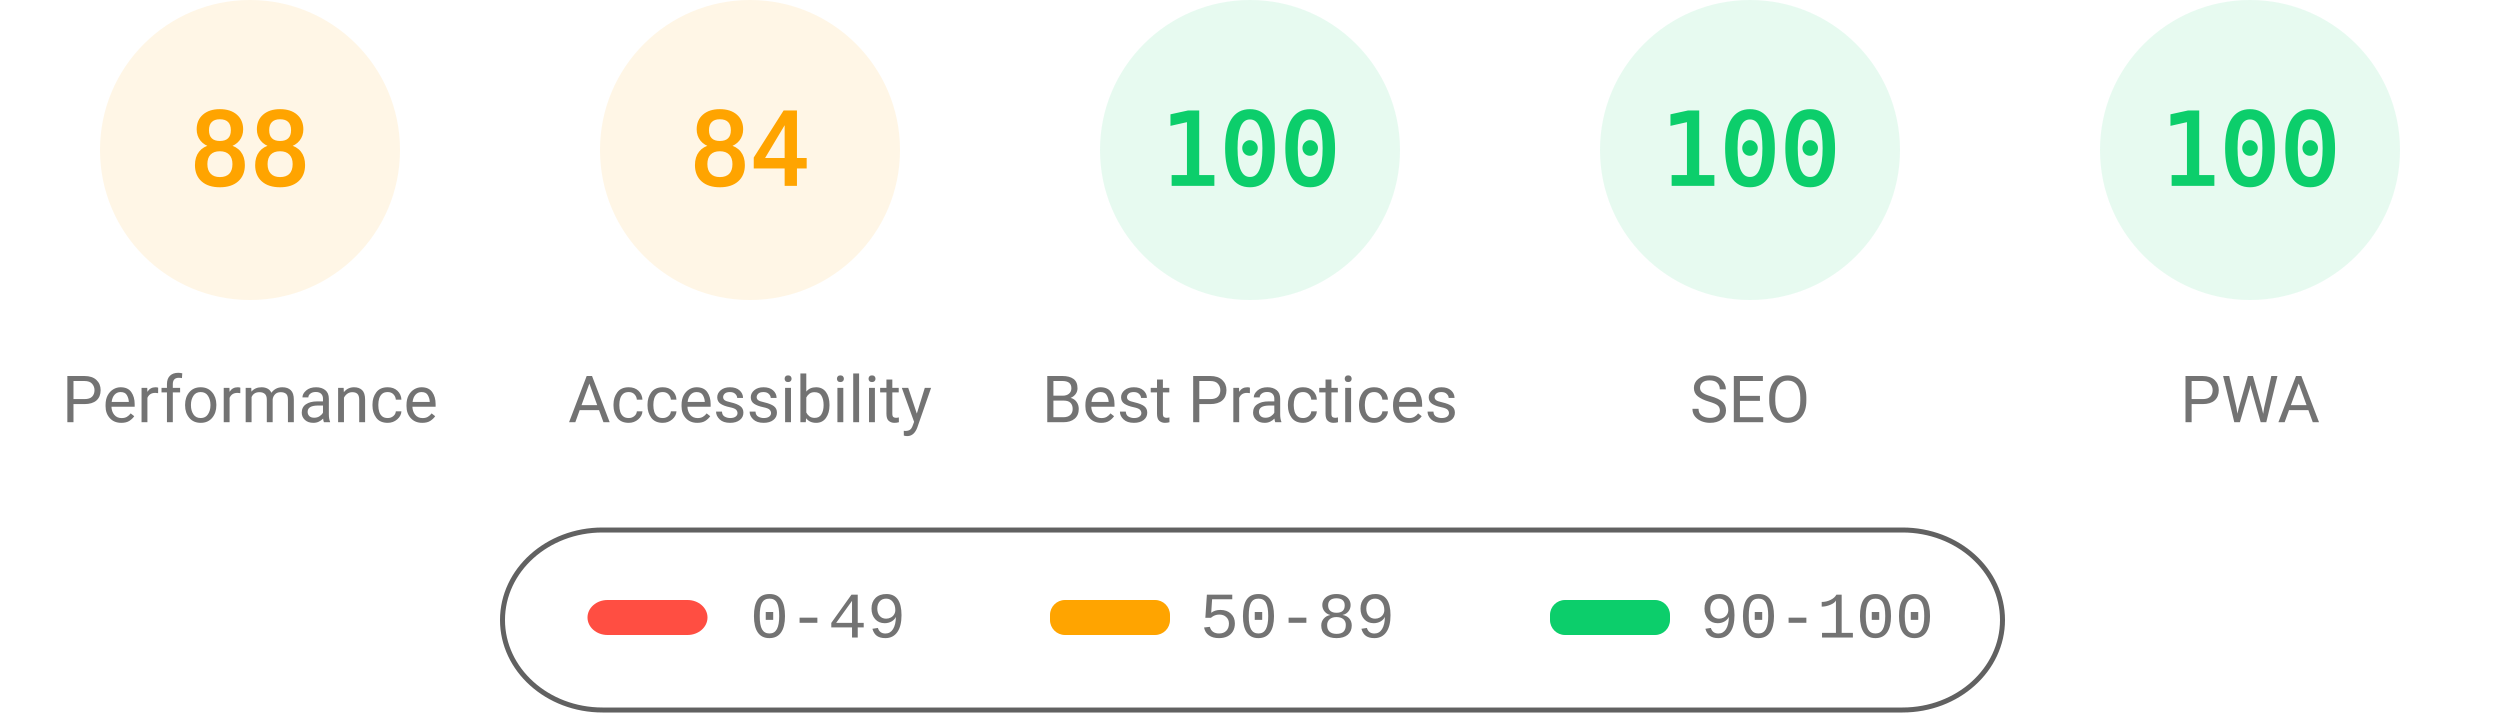
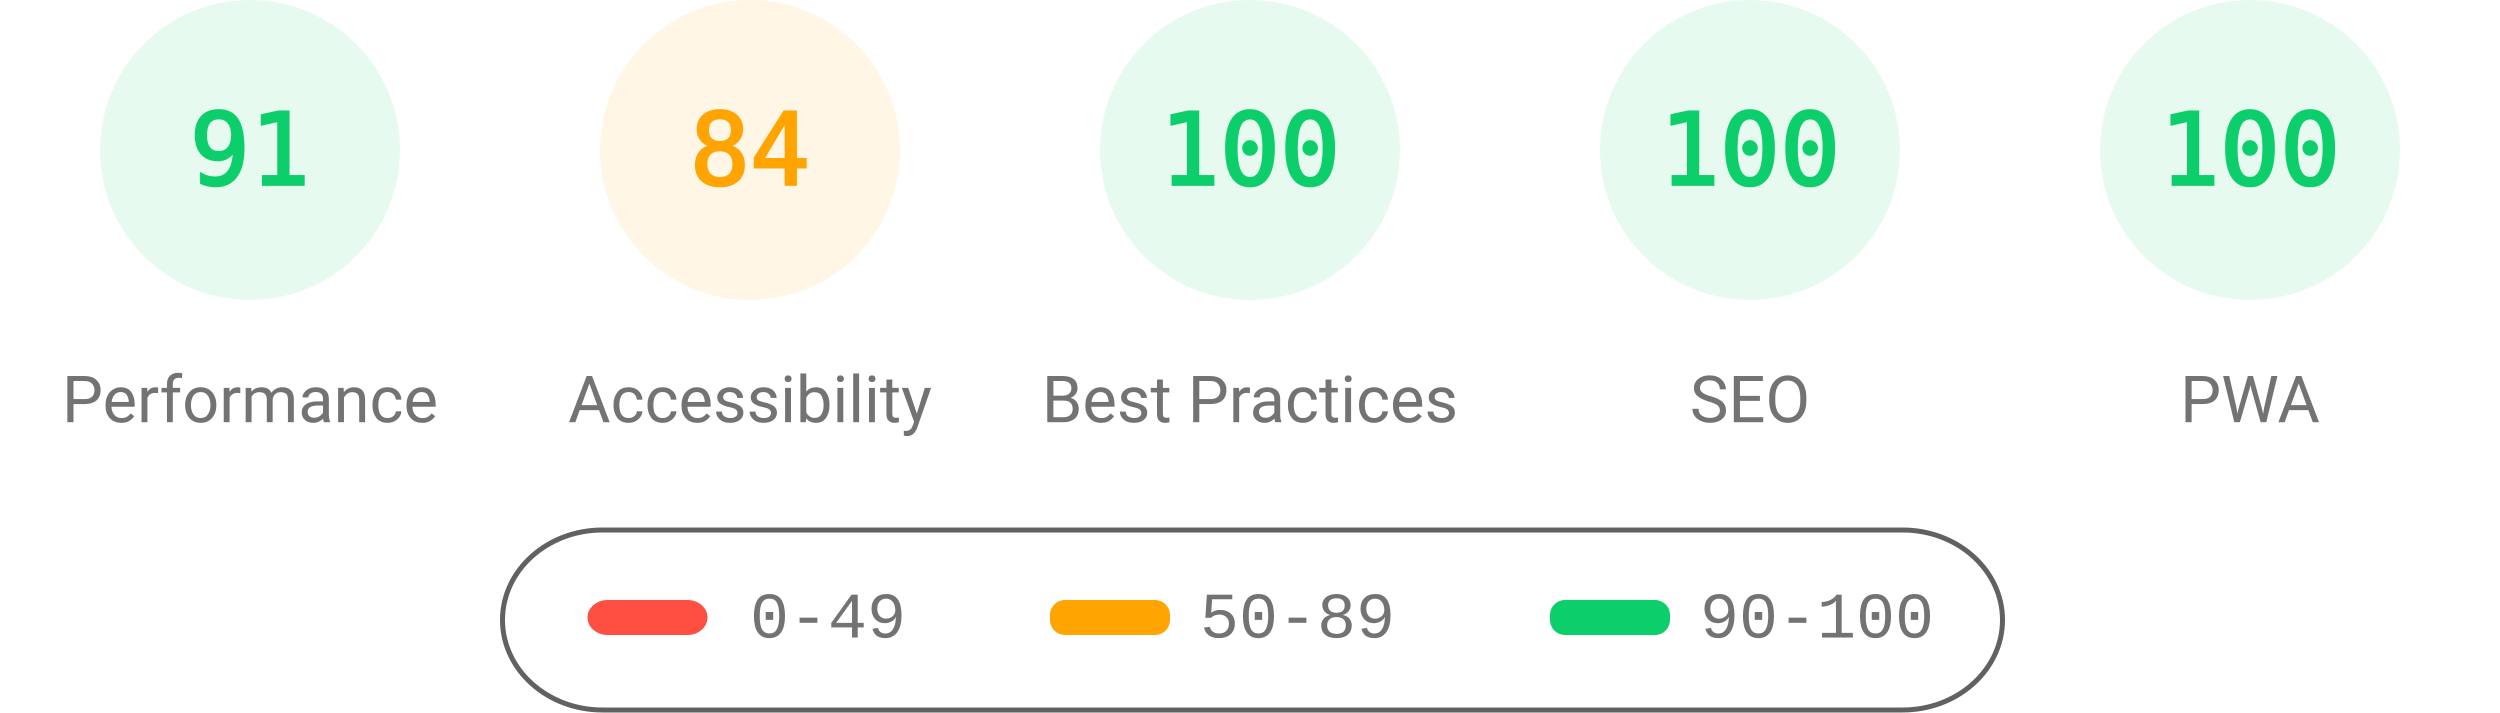
<svg xmlns="http://www.w3.org/2000/svg" fill="none" width="1000" height="285">
  <style>.gauge-base{opacity:.1}.gauge-arc{fill:none;animation-delay:250ms;stroke-linecap:round;transform:rotate(-90deg);transform-origin:100px 60px;animation:load-gauge 1s ease forwards}.guage-text{font-size:40px;font-family:monospace;text-align:center}.guage-red{color:#ff4e42;fill:#ff4e42;stroke:#ff4e42}.guage-orange{color:#ffa400;fill:#ffa400;stroke:#ffa400}.guage-green{color:#0cce6b;fill:#0cce6b;stroke:#0cce6b}.guage-undefined{color:#5c5c5c;fill:#5c5c5c;stroke:#5c5c5c}.guage-title{color:#737373;fill:#737373;stroke:none;font-size:26px;line-height:26px;font-family:Roboto,Halvetica,Arial,sans-serif}@keyframes load-gauge{from{stroke-dasharray:0 352.858}}</style>
-   <svg class="guage-div guage-perf guage-orange" viewBox="0 0 200 200" width="200" height="200">
+   <svg class="guage-div guage-perf guage-green" viewBox="0 0 200 200" width="200" height="200">
    <circle class="gauge-base" r="56" cx="100" cy="60" stroke-width="8" />
-     <circle class="gauge-arc guage-arc-1" r="56" cx="100" cy="60" stroke-width="8" style="stroke-dasharray:309.635,351.858" />
-     <text class="guage-text" x="100" y="60" alignment-baseline="central" dominant-baseline="central" text-anchor="middle">88</text>
+     <circle class="gauge-arc guage-arc-1" r="56" cx="100" cy="60" stroke-width="8" style="stroke-dasharray:320.191,351.858" />
+     <text class="guage-text" x="100" y="60" alignment-baseline="central" dominant-baseline="central" text-anchor="middle">91</text>
    <text class="guage-title" x="100" y="160" alignment-baseline="central" dominant-baseline="central" text-anchor="middle">Performance</text>
  </svg>
  <svg class="guage-div guage-acc guage-orange" viewBox="0 0 200 200" width="200" height="200" x="200">
    <circle class="gauge-base" r="56" cx="100" cy="60" stroke-width="8" />
    <circle class="gauge-arc guage-arc-2" r="56" cx="100" cy="60" stroke-width="8" style="stroke-dasharray:295.561,351.858" />
    <text class="guage-text" x="100" y="60" alignment-baseline="central" dominant-baseline="central" text-anchor="middle">84</text>
    <text class="guage-title" x="100" y="160" alignment-baseline="central" dominant-baseline="central" text-anchor="middle">Accessibility</text>
  </svg>
  <svg class="guage-div guage-best guage-green" viewBox="0 0 200 200" width="200" height="200" x="400">
    <circle class="gauge-base" r="56" cx="100" cy="60" stroke-width="8" />
    <circle class="gauge-arc guage-arc-3" r="56" cx="100" cy="60" stroke-width="8" style="stroke-dasharray:351.858,351.858" />
    <text class="guage-text" x="100" y="60" alignment-baseline="central" dominant-baseline="central" text-anchor="middle">100</text>
    <text class="guage-title" x="100" y="160" alignment-baseline="central" dominant-baseline="central" text-anchor="middle">Best Practices</text>
  </svg>
  <svg class="guage-div guage-seo guage-green" viewBox="0 0 200 200" width="200" height="200" x="600">
    <circle class="gauge-base" r="56" cx="100" cy="60" stroke-width="8" />
    <circle class="gauge-arc guage-arc-4" r="56" cx="100" cy="60" stroke-width="8" style="stroke-dasharray:351.858,351.858" />
    <text class="guage-text" x="100" y="60" alignment-baseline="central" dominant-baseline="central" text-anchor="middle">100</text>
    <text class="guage-title" x="100" y="160" alignment-baseline="central" dominant-baseline="central" text-anchor="middle">SEO</text>
  </svg>
  <svg class="guage-div guage-pwa guage-green" viewBox="0 0 200 200" width="200" height="200" x="800">
    <circle class="gauge-base" r="56" cx="100" cy="60" stroke-width="8" />
    <circle class="gauge-arc guage-arc-4" r="56" cx="100" cy="60" stroke-width="8" style="stroke-dasharray:351.858,351.858" />
    <text class="guage-text" x="100" y="60" alignment-baseline="central" dominant-baseline="central" text-anchor="middle">100</text>
    <text class="guage-title" x="100" y="160" alignment-baseline="central" dominant-baseline="central" text-anchor="middle">PWA</text>
  </svg>
  <svg width="604" height="76" x="200" y="210">
    <path fill="none" id="canvas_background" d="M-1-1h604v80H-1z" />
    <rect fill-opacity="0" stroke="#616161" stroke-width="2" rx="40" id="svg_2" height="72" width="600" y="2" x="1" fill="#000" />
    <rect stroke="#000" rx="8" id="svg_3" height="14" width="48" y="30" x="35" stroke-opacity="null" stroke-width="0" fill="#ff4e42" />
    <rect stroke="#000" rx="6" id="svg_4" height="14" width="48" y="30" x="220" stroke-opacity="null" stroke-width="0" fill="#ffa400" />
    <rect stroke="#000" rx="6" id="svg_5" height="14" width="48" y="30" x="420" stroke-opacity="null" stroke-width="0" fill="#0cce6b" />
    <text xml:space="preserve" text-anchor="start" font-family="'Courier New', Courier, monospace" font-size="26" id="svg_6" y="45" x="100" stroke-opacity="null" stroke-width="0" stroke="#000" fill="#737373">0-49</text>
    <text xml:space="preserve" text-anchor="start" font-family="'Courier New', Courier, monospace" font-size="26" id="svg_7" y="45" x="280" stroke-opacity="null" stroke-width="0" stroke="#000" fill="#737373">50-89</text>
    <text xml:space="preserve" text-anchor="start" font-family="'Courier New', Courier, monospace" font-size="26" id="svg_8" y="45" x="480" stroke-opacity="null" stroke-width="0" stroke="#000" fill="#737373">90-100</text>
  </svg>
</svg>
